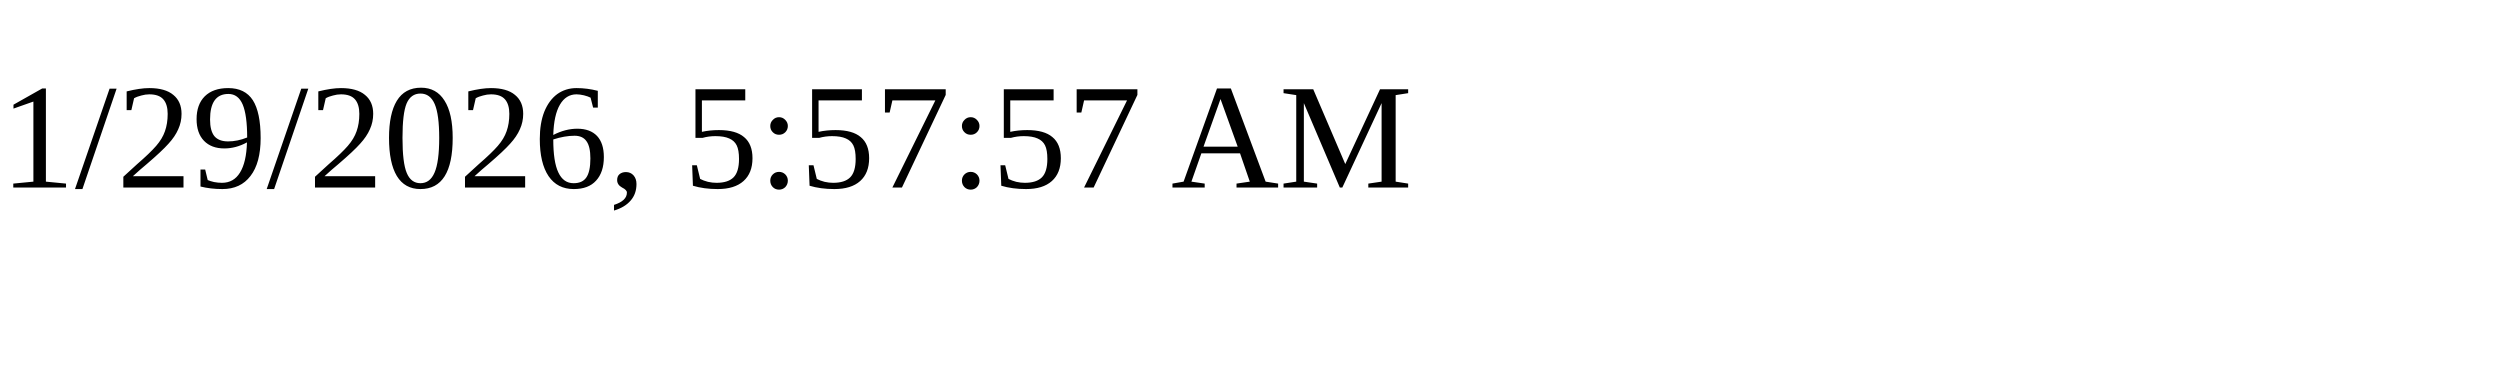
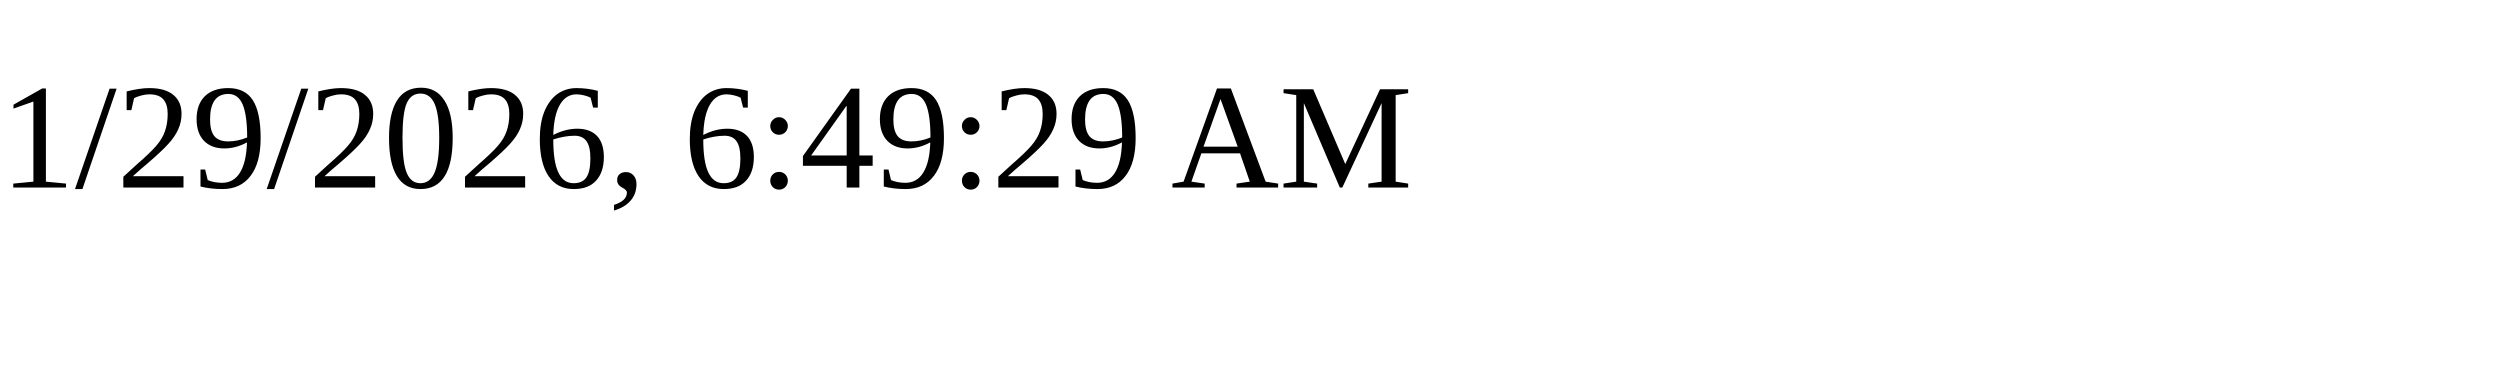
<svg xmlns="http://www.w3.org/2000/svg" height="30" width="200">
-   <text x="0" y="15">1/29/2026, 5:57:57 AM</text>
+   <text x="0" y="15">1/29/2026, 6:49:29 AM</text>
</svg>
